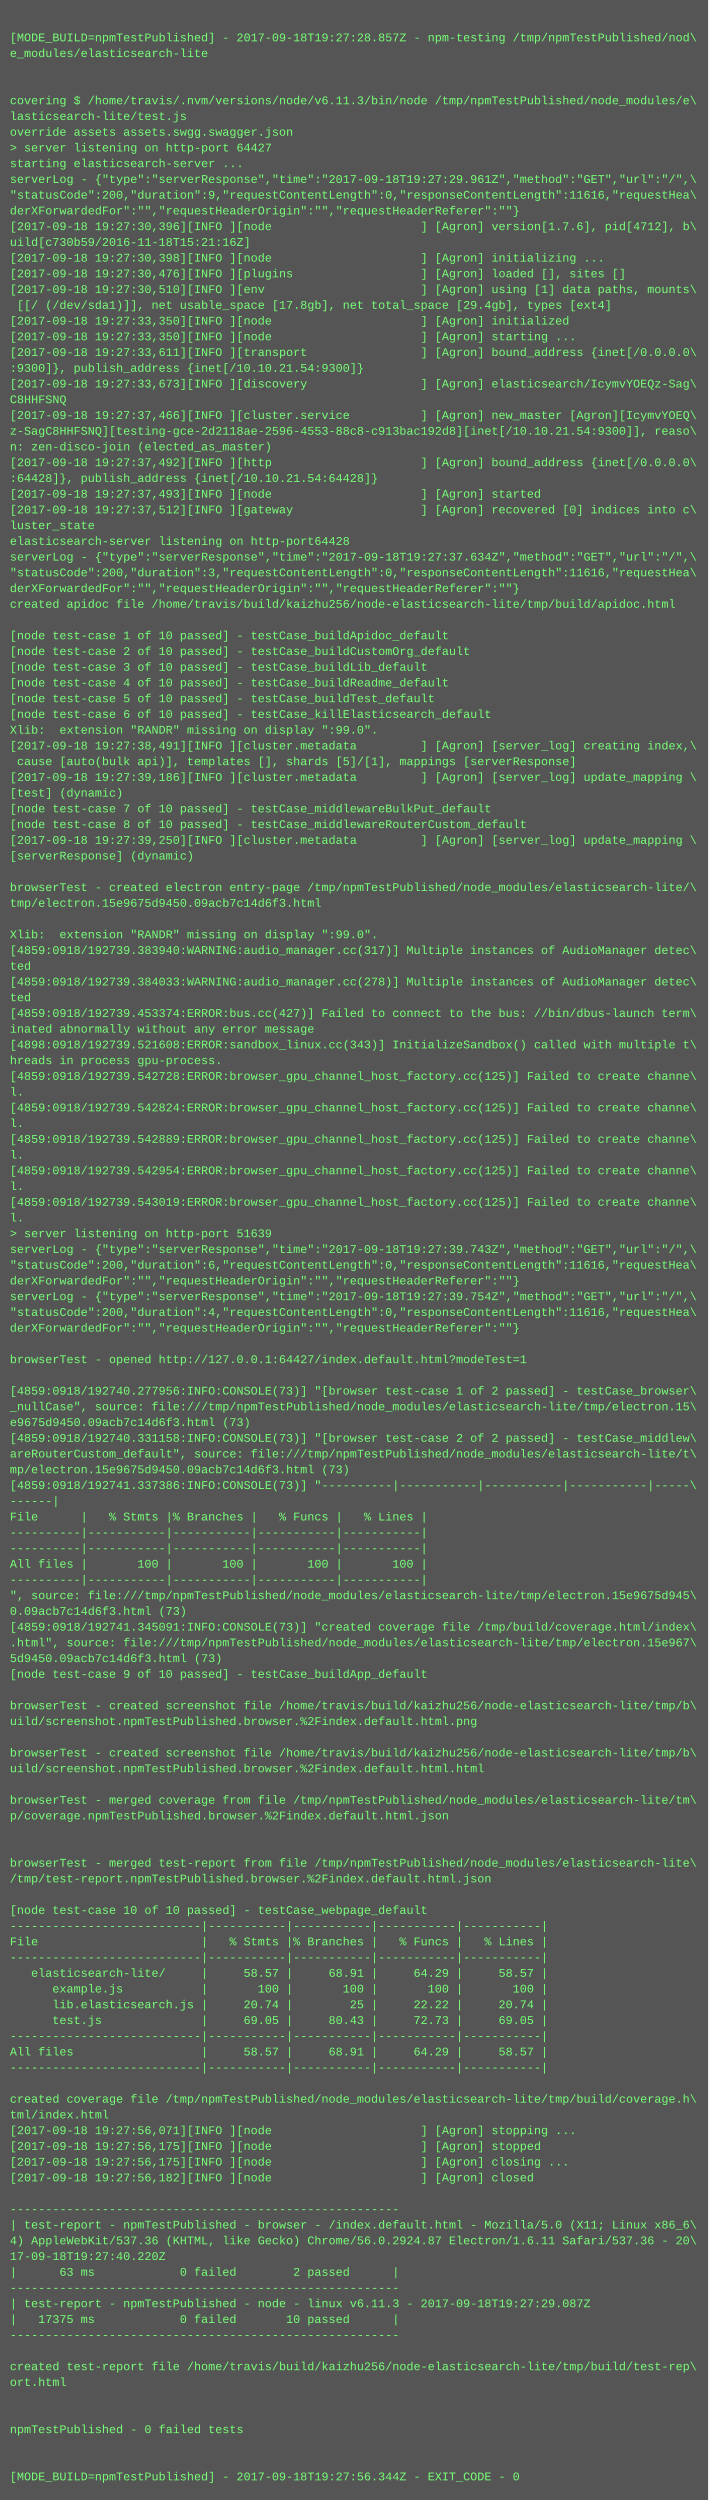
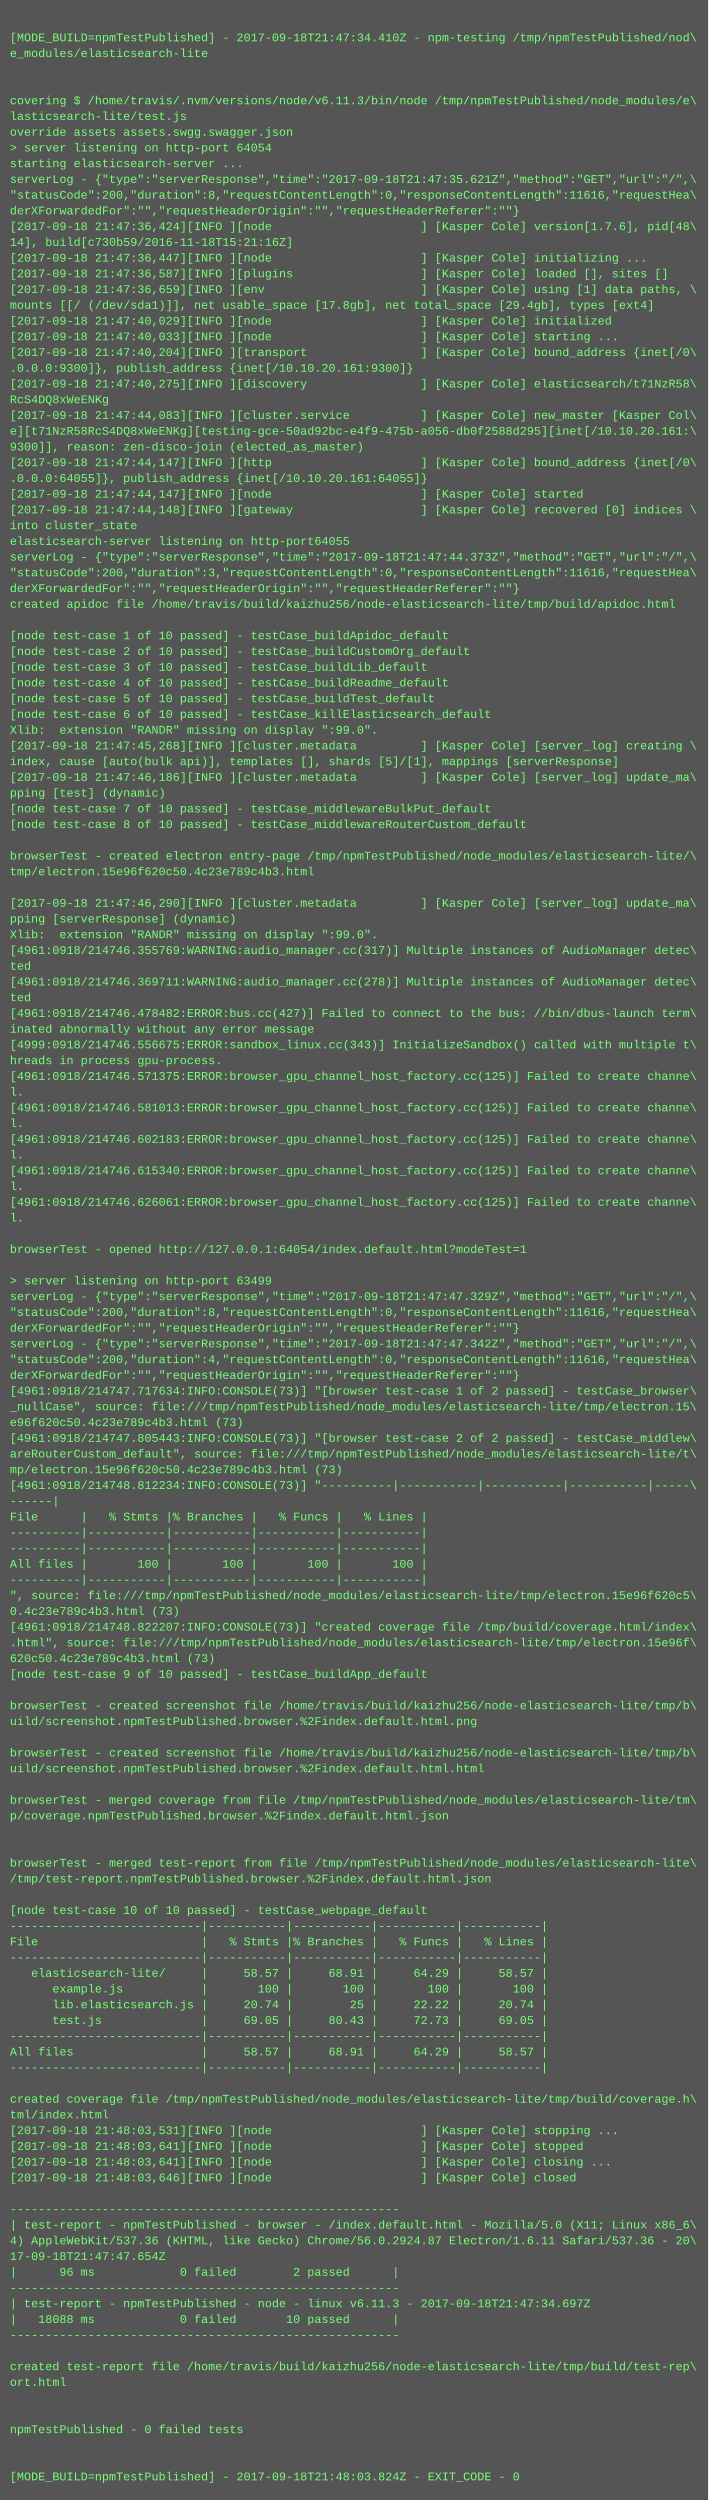
<svg xmlns="http://www.w3.org/2000/svg" height="2542" width="720">
  <rect height="2542" fill="#555" width="720" />
  <text fill="#7f7" font-family="Courier New" font-size="12" xml:space="preserve">
    <tspan x="10" y="26" />
-     <tspan x="10" y="42">[MODE_BUILD=npmTestPublished] - 2017-09-18T19:27:28.857Z - npm-testing /tmp/npmTestPublished/nod\</tspan>
+     <tspan x="10" y="42">[MODE_BUILD=npmTestPublished] - 2017-09-18T21:47:34.410Z - npm-testing /tmp/npmTestPublished/nod\</tspan>
    <tspan x="10" y="58">e_modules/elasticsearch-lite</tspan>
    <tspan x="10" y="74" />
    <tspan x="10" y="90" />
    <tspan x="10" y="106">covering $ /home/travis/.nvm/versions/node/v6.11.3/bin/node /tmp/npmTestPublished/node_modules/e\</tspan>
    <tspan x="10" y="122">lasticsearch-lite/test.js</tspan>
    <tspan x="10" y="138">override assets assets.swgg.swagger.json</tspan>
-     <tspan x="10" y="154">&gt; server listening on http-port 64427</tspan>
+     <tspan x="10" y="154">&gt; server listening on http-port 64054</tspan>
    <tspan x="10" y="170">starting elasticsearch-server ...</tspan>
-     <tspan x="10" y="186">serverLog - {"type":"serverResponse","time":"2017-09-18T19:27:29.961Z","method":"GET","url":"/",\</tspan>
-     <tspan x="10" y="202">"statusCode":200,"duration":9,"requestContentLength":0,"responseContentLength":11616,"requestHea\</tspan>
+     <tspan x="10" y="186">serverLog - {"type":"serverResponse","time":"2017-09-18T21:47:35.621Z","method":"GET","url":"/",\</tspan>
+     <tspan x="10" y="202">"statusCode":200,"duration":8,"requestContentLength":0,"responseContentLength":11616,"requestHea\</tspan>
    <tspan x="10" y="218">derXForwardedFor":"","requestHeaderOrigin":"","requestHeaderReferer":""}</tspan>
-     <tspan x="10" y="234">[2017-09-18 19:27:30,396][INFO ][node                     ] [Agron] version[1.7.6], pid[4712], b\</tspan>
-     <tspan x="10" y="250">uild[c730b59/2016-11-18T15:21:16Z]</tspan>
-     <tspan x="10" y="266">[2017-09-18 19:27:30,398][INFO ][node                     ] [Agron] initializing ...</tspan>
-     <tspan x="10" y="282">[2017-09-18 19:27:30,476][INFO ][plugins                  ] [Agron] loaded [], sites []</tspan>
-     <tspan x="10" y="298">[2017-09-18 19:27:30,510][INFO ][env                      ] [Agron] using [1] data paths, mounts\</tspan>
-     <tspan x="10" y="314"> [[/ (/dev/sda1)]], net usable_space [17.8gb], net total_space [29.4gb], types [ext4]</tspan>
-     <tspan x="10" y="330">[2017-09-18 19:27:33,350][INFO ][node                     ] [Agron] initialized</tspan>
-     <tspan x="10" y="346">[2017-09-18 19:27:33,350][INFO ][node                     ] [Agron] starting ...</tspan>
-     <tspan x="10" y="362">[2017-09-18 19:27:33,611][INFO ][transport                ] [Agron] bound_address {inet[/0.0.0.0\</tspan>
-     <tspan x="10" y="378">:9300]}, publish_address {inet[/10.10.21.54:9300]}</tspan>
-     <tspan x="10" y="394">[2017-09-18 19:27:33,673][INFO ][discovery                ] [Agron] elasticsearch/IcymvYOEQz-Sag\</tspan>
-     <tspan x="10" y="410">C8HHFSNQ</tspan>
-     <tspan x="10" y="426">[2017-09-18 19:27:37,466][INFO ][cluster.service          ] [Agron] new_master [Agron][IcymvYOEQ\</tspan>
-     <tspan x="10" y="442">z-SagC8HHFSNQ][testing-gce-2d2118ae-2596-4553-88c8-c913bac192d8][inet[/10.10.21.54:9300]], reaso\</tspan>
-     <tspan x="10" y="458">n: zen-disco-join (elected_as_master)</tspan>
-     <tspan x="10" y="474">[2017-09-18 19:27:37,492][INFO ][http                     ] [Agron] bound_address {inet[/0.0.0.0\</tspan>
-     <tspan x="10" y="490">:64428]}, publish_address {inet[/10.10.21.54:64428]}</tspan>
-     <tspan x="10" y="506">[2017-09-18 19:27:37,493][INFO ][node                     ] [Agron] started</tspan>
-     <tspan x="10" y="522">[2017-09-18 19:27:37,512][INFO ][gateway                  ] [Agron] recovered [0] indices into c\</tspan>
-     <tspan x="10" y="538">luster_state</tspan>
-     <tspan x="10" y="554">elasticsearch-server listening on http-port64428</tspan>
-     <tspan x="10" y="570">serverLog - {"type":"serverResponse","time":"2017-09-18T19:27:37.634Z","method":"GET","url":"/",\</tspan>
+     <tspan x="10" y="234">[2017-09-18 21:47:36,424][INFO ][node                     ] [Kasper Cole] version[1.7.6], pid[48\</tspan>
+     <tspan x="10" y="250">14], build[c730b59/2016-11-18T15:21:16Z]</tspan>
+     <tspan x="10" y="266">[2017-09-18 21:47:36,447][INFO ][node                     ] [Kasper Cole] initializing ...</tspan>
+     <tspan x="10" y="282">[2017-09-18 21:47:36,587][INFO ][plugins                  ] [Kasper Cole] loaded [], sites []</tspan>
+     <tspan x="10" y="298">[2017-09-18 21:47:36,659][INFO ][env                      ] [Kasper Cole] using [1] data paths, \</tspan>
+     <tspan x="10" y="314">mounts [[/ (/dev/sda1)]], net usable_space [17.8gb], net total_space [29.4gb], types [ext4]</tspan>
+     <tspan x="10" y="330">[2017-09-18 21:47:40,029][INFO ][node                     ] [Kasper Cole] initialized</tspan>
+     <tspan x="10" y="346">[2017-09-18 21:47:40,033][INFO ][node                     ] [Kasper Cole] starting ...</tspan>
+     <tspan x="10" y="362">[2017-09-18 21:47:40,204][INFO ][transport                ] [Kasper Cole] bound_address {inet[/0\</tspan>
+     <tspan x="10" y="378">.0.0.0:9300]}, publish_address {inet[/10.10.20.161:9300]}</tspan>
+     <tspan x="10" y="394">[2017-09-18 21:47:40,275][INFO ][discovery                ] [Kasper Cole] elasticsearch/t71NzR58\</tspan>
+     <tspan x="10" y="410">RcS4DQ8xWeENKg</tspan>
+     <tspan x="10" y="426">[2017-09-18 21:47:44,083][INFO ][cluster.service          ] [Kasper Cole] new_master [Kasper Col\</tspan>
+     <tspan x="10" y="442">e][t71NzR58RcS4DQ8xWeENKg][testing-gce-50ad92bc-e4f9-475b-a056-db0f2588d295][inet[/10.10.20.161:\</tspan>
+     <tspan x="10" y="458">9300]], reason: zen-disco-join (elected_as_master)</tspan>
+     <tspan x="10" y="474">[2017-09-18 21:47:44,147][INFO ][http                     ] [Kasper Cole] bound_address {inet[/0\</tspan>
+     <tspan x="10" y="490">.0.0.0:64055]}, publish_address {inet[/10.10.20.161:64055]}</tspan>
+     <tspan x="10" y="506">[2017-09-18 21:47:44,147][INFO ][node                     ] [Kasper Cole] started</tspan>
+     <tspan x="10" y="522">[2017-09-18 21:47:44,148][INFO ][gateway                  ] [Kasper Cole] recovered [0] indices \</tspan>
+     <tspan x="10" y="538">into cluster_state</tspan>
+     <tspan x="10" y="554">elasticsearch-server listening on http-port64055</tspan>
+     <tspan x="10" y="570">serverLog - {"type":"serverResponse","time":"2017-09-18T21:47:44.373Z","method":"GET","url":"/",\</tspan>
    <tspan x="10" y="586">"statusCode":200,"duration":3,"requestContentLength":0,"responseContentLength":11616,"requestHea\</tspan>
    <tspan x="10" y="602">derXForwardedFor":"","requestHeaderOrigin":"","requestHeaderReferer":""}</tspan>
    <tspan x="10" y="618">created apidoc file /home/travis/build/kaizhu256/node-elasticsearch-lite/tmp/build/apidoc.html</tspan>
    <tspan x="10" y="634" />
    <tspan x="10" y="650">[node test-case 1 of 10 passed] - testCase_buildApidoc_default</tspan>
    <tspan x="10" y="666">[node test-case 2 of 10 passed] - testCase_buildCustomOrg_default</tspan>
    <tspan x="10" y="682">[node test-case 3 of 10 passed] - testCase_buildLib_default</tspan>
    <tspan x="10" y="698">[node test-case 4 of 10 passed] - testCase_buildReadme_default</tspan>
    <tspan x="10" y="714">[node test-case 5 of 10 passed] - testCase_buildTest_default</tspan>
    <tspan x="10" y="730">[node test-case 6 of 10 passed] - testCase_killElasticsearch_default</tspan>
    <tspan x="10" y="746">Xlib:  extension "RANDR" missing on display ":99.0".</tspan>
-     <tspan x="10" y="762">[2017-09-18 19:27:38,491][INFO ][cluster.metadata         ] [Agron] [server_log] creating index,\</tspan>
-     <tspan x="10" y="778"> cause [auto(bulk api)], templates [], shards [5]/[1], mappings [serverResponse]</tspan>
-     <tspan x="10" y="794">[2017-09-18 19:27:39,186][INFO ][cluster.metadata         ] [Agron] [server_log] update_mapping \</tspan>
-     <tspan x="10" y="810">[test] (dynamic)</tspan>
+     <tspan x="10" y="762">[2017-09-18 21:47:45,268][INFO ][cluster.metadata         ] [Kasper Cole] [server_log] creating \</tspan>
+     <tspan x="10" y="778">index, cause [auto(bulk api)], templates [], shards [5]/[1], mappings [serverResponse]</tspan>
+     <tspan x="10" y="794">[2017-09-18 21:47:46,186][INFO ][cluster.metadata         ] [Kasper Cole] [server_log] update_ma\</tspan>
+     <tspan x="10" y="810">pping [test] (dynamic)</tspan>
    <tspan x="10" y="826">[node test-case 7 of 10 passed] - testCase_middlewareBulkPut_default</tspan>
    <tspan x="10" y="842">[node test-case 8 of 10 passed] - testCase_middlewareRouterCustom_default</tspan>
-     <tspan x="10" y="858">[2017-09-18 19:27:39,250][INFO ][cluster.metadata         ] [Agron] [server_log] update_mapping \</tspan>
-     <tspan x="10" y="874">[serverResponse] (dynamic)</tspan>
-     <tspan x="10" y="890" />
-     <tspan x="10" y="906">browserTest - created electron entry-page /tmp/npmTestPublished/node_modules/elasticsearch-lite/\</tspan>
-     <tspan x="10" y="922">tmp/electron.15e9675d9450.09acb7c14d6f3.html</tspan>
-     <tspan x="10" y="938" />
+     <tspan x="10" y="858" />
+     <tspan x="10" y="874">browserTest - created electron entry-page /tmp/npmTestPublished/node_modules/elasticsearch-lite/\</tspan>
+     <tspan x="10" y="890">tmp/electron.15e96f620c50.4c23e789c4b3.html</tspan>
+     <tspan x="10" y="906" />
+     <tspan x="10" y="922">[2017-09-18 21:47:46,290][INFO ][cluster.metadata         ] [Kasper Cole] [server_log] update_ma\</tspan>
+     <tspan x="10" y="938">pping [serverResponse] (dynamic)</tspan>
    <tspan x="10" y="954">Xlib:  extension "RANDR" missing on display ":99.0".</tspan>
-     <tspan x="10" y="970">[4859:0918/192739.383940:WARNING:audio_manager.cc(317)] Multiple instances of AudioManager detec\</tspan>
+     <tspan x="10" y="970">[4961:0918/214746.355769:WARNING:audio_manager.cc(317)] Multiple instances of AudioManager detec\</tspan>
    <tspan x="10" y="986">ted</tspan>
-     <tspan x="10" y="1002">[4859:0918/192739.384033:WARNING:audio_manager.cc(278)] Multiple instances of AudioManager detec\</tspan>
+     <tspan x="10" y="1002">[4961:0918/214746.369711:WARNING:audio_manager.cc(278)] Multiple instances of AudioManager detec\</tspan>
    <tspan x="10" y="1018">ted</tspan>
-     <tspan x="10" y="1034">[4859:0918/192739.453374:ERROR:bus.cc(427)] Failed to connect to the bus: //bin/dbus-launch term\</tspan>
+     <tspan x="10" y="1034">[4961:0918/214746.478482:ERROR:bus.cc(427)] Failed to connect to the bus: //bin/dbus-launch term\</tspan>
    <tspan x="10" y="1050">inated abnormally without any error message</tspan>
-     <tspan x="10" y="1066">[4898:0918/192739.521608:ERROR:sandbox_linux.cc(343)] InitializeSandbox() called with multiple t\</tspan>
+     <tspan x="10" y="1066">[4999:0918/214746.556675:ERROR:sandbox_linux.cc(343)] InitializeSandbox() called with multiple t\</tspan>
    <tspan x="10" y="1082">hreads in process gpu-process. </tspan>
-     <tspan x="10" y="1098">[4859:0918/192739.542728:ERROR:browser_gpu_channel_host_factory.cc(125)] Failed to create channe\</tspan>
+     <tspan x="10" y="1098">[4961:0918/214746.571375:ERROR:browser_gpu_channel_host_factory.cc(125)] Failed to create channe\</tspan>
    <tspan x="10" y="1114">l.</tspan>
-     <tspan x="10" y="1130">[4859:0918/192739.542824:ERROR:browser_gpu_channel_host_factory.cc(125)] Failed to create channe\</tspan>
+     <tspan x="10" y="1130">[4961:0918/214746.581013:ERROR:browser_gpu_channel_host_factory.cc(125)] Failed to create channe\</tspan>
    <tspan x="10" y="1146">l.</tspan>
-     <tspan x="10" y="1162">[4859:0918/192739.542889:ERROR:browser_gpu_channel_host_factory.cc(125)] Failed to create channe\</tspan>
+     <tspan x="10" y="1162">[4961:0918/214746.602183:ERROR:browser_gpu_channel_host_factory.cc(125)] Failed to create channe\</tspan>
    <tspan x="10" y="1178">l.</tspan>
-     <tspan x="10" y="1194">[4859:0918/192739.542954:ERROR:browser_gpu_channel_host_factory.cc(125)] Failed to create channe\</tspan>
+     <tspan x="10" y="1194">[4961:0918/214746.615340:ERROR:browser_gpu_channel_host_factory.cc(125)] Failed to create channe\</tspan>
    <tspan x="10" y="1210">l.</tspan>
-     <tspan x="10" y="1226">[4859:0918/192739.543019:ERROR:browser_gpu_channel_host_factory.cc(125)] Failed to create channe\</tspan>
+     <tspan x="10" y="1226">[4961:0918/214746.626061:ERROR:browser_gpu_channel_host_factory.cc(125)] Failed to create channe\</tspan>
    <tspan x="10" y="1242">l.</tspan>
-     <tspan x="10" y="1258">&gt; server listening on http-port 51639</tspan>
-     <tspan x="10" y="1274">serverLog - {"type":"serverResponse","time":"2017-09-18T19:27:39.743Z","method":"GET","url":"/",\</tspan>
-     <tspan x="10" y="1290">"statusCode":200,"duration":6,"requestContentLength":0,"responseContentLength":11616,"requestHea\</tspan>
-     <tspan x="10" y="1306">derXForwardedFor":"","requestHeaderOrigin":"","requestHeaderReferer":""}</tspan>
-     <tspan x="10" y="1322">serverLog - {"type":"serverResponse","time":"2017-09-18T19:27:39.754Z","method":"GET","url":"/",\</tspan>
-     <tspan x="10" y="1338">"statusCode":200,"duration":4,"requestContentLength":0,"responseContentLength":11616,"requestHea\</tspan>
+     <tspan x="10" y="1258" />
+     <tspan x="10" y="1274">browserTest - opened http://127.0.0.1:64054/index.default.html?modeTest=1</tspan>
+     <tspan x="10" y="1290" />
+     <tspan x="10" y="1306">&gt; server listening on http-port 63499</tspan>
+     <tspan x="10" y="1322">serverLog - {"type":"serverResponse","time":"2017-09-18T21:47:47.329Z","method":"GET","url":"/",\</tspan>
+     <tspan x="10" y="1338">"statusCode":200,"duration":8,"requestContentLength":0,"responseContentLength":11616,"requestHea\</tspan>
    <tspan x="10" y="1354">derXForwardedFor":"","requestHeaderOrigin":"","requestHeaderReferer":""}</tspan>
-     <tspan x="10" y="1370" />
-     <tspan x="10" y="1386">browserTest - opened http://127.0.0.1:64427/index.default.html?modeTest=1</tspan>
-     <tspan x="10" y="1402" />
-     <tspan x="10" y="1418">[4859:0918/192740.277956:INFO:CONSOLE(73)] "[browser test-case 1 of 2 passed] - testCase_browser\</tspan>
+     <tspan x="10" y="1370">serverLog - {"type":"serverResponse","time":"2017-09-18T21:47:47.342Z","method":"GET","url":"/",\</tspan>
+     <tspan x="10" y="1386">"statusCode":200,"duration":4,"requestContentLength":0,"responseContentLength":11616,"requestHea\</tspan>
+     <tspan x="10" y="1402">derXForwardedFor":"","requestHeaderOrigin":"","requestHeaderReferer":""}</tspan>
+     <tspan x="10" y="1418">[4961:0918/214747.717634:INFO:CONSOLE(73)] "[browser test-case 1 of 2 passed] - testCase_browser\</tspan>
    <tspan x="10" y="1434">_nullCase", source: file:///tmp/npmTestPublished/node_modules/elasticsearch-lite/tmp/electron.15\</tspan>
-     <tspan x="10" y="1450">e9675d9450.09acb7c14d6f3.html (73)</tspan>
-     <tspan x="10" y="1466">[4859:0918/192740.331158:INFO:CONSOLE(73)] "[browser test-case 2 of 2 passed] - testCase_middlew\</tspan>
+     <tspan x="10" y="1450">e96f620c50.4c23e789c4b3.html (73)</tspan>
+     <tspan x="10" y="1466">[4961:0918/214747.805443:INFO:CONSOLE(73)] "[browser test-case 2 of 2 passed] - testCase_middlew\</tspan>
    <tspan x="10" y="1482">areRouterCustom_default", source: file:///tmp/npmTestPublished/node_modules/elasticsearch-lite/t\</tspan>
-     <tspan x="10" y="1498">mp/electron.15e9675d9450.09acb7c14d6f3.html (73)</tspan>
-     <tspan x="10" y="1514">[4859:0918/192741.337386:INFO:CONSOLE(73)] "----------|-----------|-----------|-----------|-----\</tspan>
+     <tspan x="10" y="1498">mp/electron.15e96f620c50.4c23e789c4b3.html (73)</tspan>
+     <tspan x="10" y="1514">[4961:0918/214748.812234:INFO:CONSOLE(73)] "----------|-----------|-----------|-----------|-----\</tspan>
    <tspan x="10" y="1530">------|</tspan>
    <tspan x="10" y="1546">File      |   % Stmts |% Branches |   % Funcs |   % Lines |</tspan>
    <tspan x="10" y="1562">----------|-----------|-----------|-----------|-----------|</tspan>
    <tspan x="10" y="1578">----------|-----------|-----------|-----------|-----------|</tspan>
    <tspan x="10" y="1594">All files |       100 |       100 |       100 |       100 |</tspan>
    <tspan x="10" y="1610">----------|-----------|-----------|-----------|-----------|</tspan>
-     <tspan x="10" y="1626">", source: file:///tmp/npmTestPublished/node_modules/elasticsearch-lite/tmp/electron.15e9675d945\</tspan>
-     <tspan x="10" y="1642">0.09acb7c14d6f3.html (73)</tspan>
-     <tspan x="10" y="1658">[4859:0918/192741.345091:INFO:CONSOLE(73)] "created coverage file /tmp/build/coverage.html/index\</tspan>
-     <tspan x="10" y="1674">.html", source: file:///tmp/npmTestPublished/node_modules/elasticsearch-lite/tmp/electron.15e967\</tspan>
-     <tspan x="10" y="1690">5d9450.09acb7c14d6f3.html (73)</tspan>
+     <tspan x="10" y="1626">", source: file:///tmp/npmTestPublished/node_modules/elasticsearch-lite/tmp/electron.15e96f620c5\</tspan>
+     <tspan x="10" y="1642">0.4c23e789c4b3.html (73)</tspan>
+     <tspan x="10" y="1658">[4961:0918/214748.822207:INFO:CONSOLE(73)] "created coverage file /tmp/build/coverage.html/index\</tspan>
+     <tspan x="10" y="1674">.html", source: file:///tmp/npmTestPublished/node_modules/elasticsearch-lite/tmp/electron.15e96f\</tspan>
+     <tspan x="10" y="1690">620c50.4c23e789c4b3.html (73)</tspan>
    <tspan x="10" y="1706">[node test-case 9 of 10 passed] - testCase_buildApp_default</tspan>
    <tspan x="10" y="1722" />
    <tspan x="10" y="1738">browserTest - created screenshot file /home/travis/build/kaizhu256/node-elasticsearch-lite/tmp/b\</tspan>
    <tspan x="10" y="1754">uild/screenshot.npmTestPublished.browser.%2Findex.default.html.png</tspan>
    <tspan x="10" y="1770" />
    <tspan x="10" y="1786">browserTest - created screenshot file /home/travis/build/kaizhu256/node-elasticsearch-lite/tmp/b\</tspan>
    <tspan x="10" y="1802">uild/screenshot.npmTestPublished.browser.%2Findex.default.html.html</tspan>
    <tspan x="10" y="1818" />
    <tspan x="10" y="1834">browserTest - merged coverage from file /tmp/npmTestPublished/node_modules/elasticsearch-lite/tm\</tspan>
    <tspan x="10" y="1850">p/coverage.npmTestPublished.browser.%2Findex.default.html.json</tspan>
    <tspan x="10" y="1866" />
    <tspan x="10" y="1882" />
    <tspan x="10" y="1898">browserTest - merged test-report from file /tmp/npmTestPublished/node_modules/elasticsearch-lite\</tspan>
    <tspan x="10" y="1914">/tmp/test-report.npmTestPublished.browser.%2Findex.default.html.json</tspan>
    <tspan x="10" y="1930" />
    <tspan x="10" y="1946">[node test-case 10 of 10 passed] - testCase_webpage_default</tspan>
    <tspan x="10" y="1962">---------------------------|-----------|-----------|-----------|-----------|</tspan>
    <tspan x="10" y="1978">File                       |   % Stmts |% Branches |   % Funcs |   % Lines |</tspan>
    <tspan x="10" y="1994">---------------------------|-----------|-----------|-----------|-----------|</tspan>
    <tspan x="10" y="2010">   elasticsearch-lite/     |     58.57 |     68.91 |     64.29 |     58.57 |</tspan>
    <tspan x="10" y="2026">      example.js           |       100 |       100 |       100 |       100 |</tspan>
    <tspan x="10" y="2042">      lib.elasticsearch.js |     20.74 |        25 |     22.22 |     20.74 |</tspan>
    <tspan x="10" y="2058">      test.js              |     69.05 |     80.43 |     72.73 |     69.05 |</tspan>
    <tspan x="10" y="2074">---------------------------|-----------|-----------|-----------|-----------|</tspan>
    <tspan x="10" y="2090">All files                  |     58.57 |     68.91 |     64.29 |     58.57 |</tspan>
    <tspan x="10" y="2106">---------------------------|-----------|-----------|-----------|-----------|</tspan>
    <tspan x="10" y="2122" />
    <tspan x="10" y="2138">created coverage file /tmp/npmTestPublished/node_modules/elasticsearch-lite/tmp/build/coverage.h\</tspan>
    <tspan x="10" y="2154">tml/index.html</tspan>
-     <tspan x="10" y="2170">[2017-09-18 19:27:56,071][INFO ][node                     ] [Agron] stopping ...</tspan>
-     <tspan x="10" y="2186">[2017-09-18 19:27:56,175][INFO ][node                     ] [Agron] stopped</tspan>
-     <tspan x="10" y="2202">[2017-09-18 19:27:56,175][INFO ][node                     ] [Agron] closing ...</tspan>
-     <tspan x="10" y="2218">[2017-09-18 19:27:56,182][INFO ][node                     ] [Agron] closed</tspan>
+     <tspan x="10" y="2170">[2017-09-18 21:48:03,531][INFO ][node                     ] [Kasper Cole] stopping ...</tspan>
+     <tspan x="10" y="2186">[2017-09-18 21:48:03,641][INFO ][node                     ] [Kasper Cole] stopped</tspan>
+     <tspan x="10" y="2202">[2017-09-18 21:48:03,641][INFO ][node                     ] [Kasper Cole] closing ...</tspan>
+     <tspan x="10" y="2218">[2017-09-18 21:48:03,646][INFO ][node                     ] [Kasper Cole] closed</tspan>
    <tspan x="10" y="2234" />
    <tspan x="10" y="2250">-------------------------------------------------------</tspan>
    <tspan x="10" y="2266">| test-report - npmTestPublished - browser - /index.default.html - Mozilla/5.0 (X11; Linux x86_6\</tspan>
    <tspan x="10" y="2282">4) AppleWebKit/537.36 (KHTML, like Gecko) Chrome/56.0.2924.87 Electron/1.6.11 Safari/537.36 - 20\</tspan>
-     <tspan x="10" y="2298">17-09-18T19:27:40.220Z</tspan>
-     <tspan x="10" y="2314">|      63 ms            0 failed        2 passed      |</tspan>
+     <tspan x="10" y="2298">17-09-18T21:47:47.654Z</tspan>
+     <tspan x="10" y="2314">|      96 ms            0 failed        2 passed      |</tspan>
    <tspan x="10" y="2330">-------------------------------------------------------</tspan>
-     <tspan x="10" y="2346">| test-report - npmTestPublished - node - linux v6.11.3 - 2017-09-18T19:27:29.087Z</tspan>
-     <tspan x="10" y="2362">|   17375 ms            0 failed       10 passed      |</tspan>
+     <tspan x="10" y="2346">| test-report - npmTestPublished - node - linux v6.11.3 - 2017-09-18T21:47:34.697Z</tspan>
+     <tspan x="10" y="2362">|   18088 ms            0 failed       10 passed      |</tspan>
    <tspan x="10" y="2378">-------------------------------------------------------</tspan>
    <tspan x="10" y="2394" />
    <tspan x="10" y="2410">created test-report file /home/travis/build/kaizhu256/node-elasticsearch-lite/tmp/build/test-rep\</tspan>
    <tspan x="10" y="2426">ort.html</tspan>
    <tspan x="10" y="2442" />
    <tspan x="10" y="2458" />
    <tspan x="10" y="2474">npmTestPublished - 0 failed tests</tspan>
    <tspan x="10" y="2490" />
    <tspan x="10" y="2506" />
-     <tspan x="10" y="2522">[MODE_BUILD=npmTestPublished] - 2017-09-18T19:27:56.344Z - EXIT_CODE - 0</tspan>
+     <tspan x="10" y="2522">[MODE_BUILD=npmTestPublished] - 2017-09-18T21:48:03.824Z - EXIT_CODE - 0</tspan>
  </text>
</svg>
